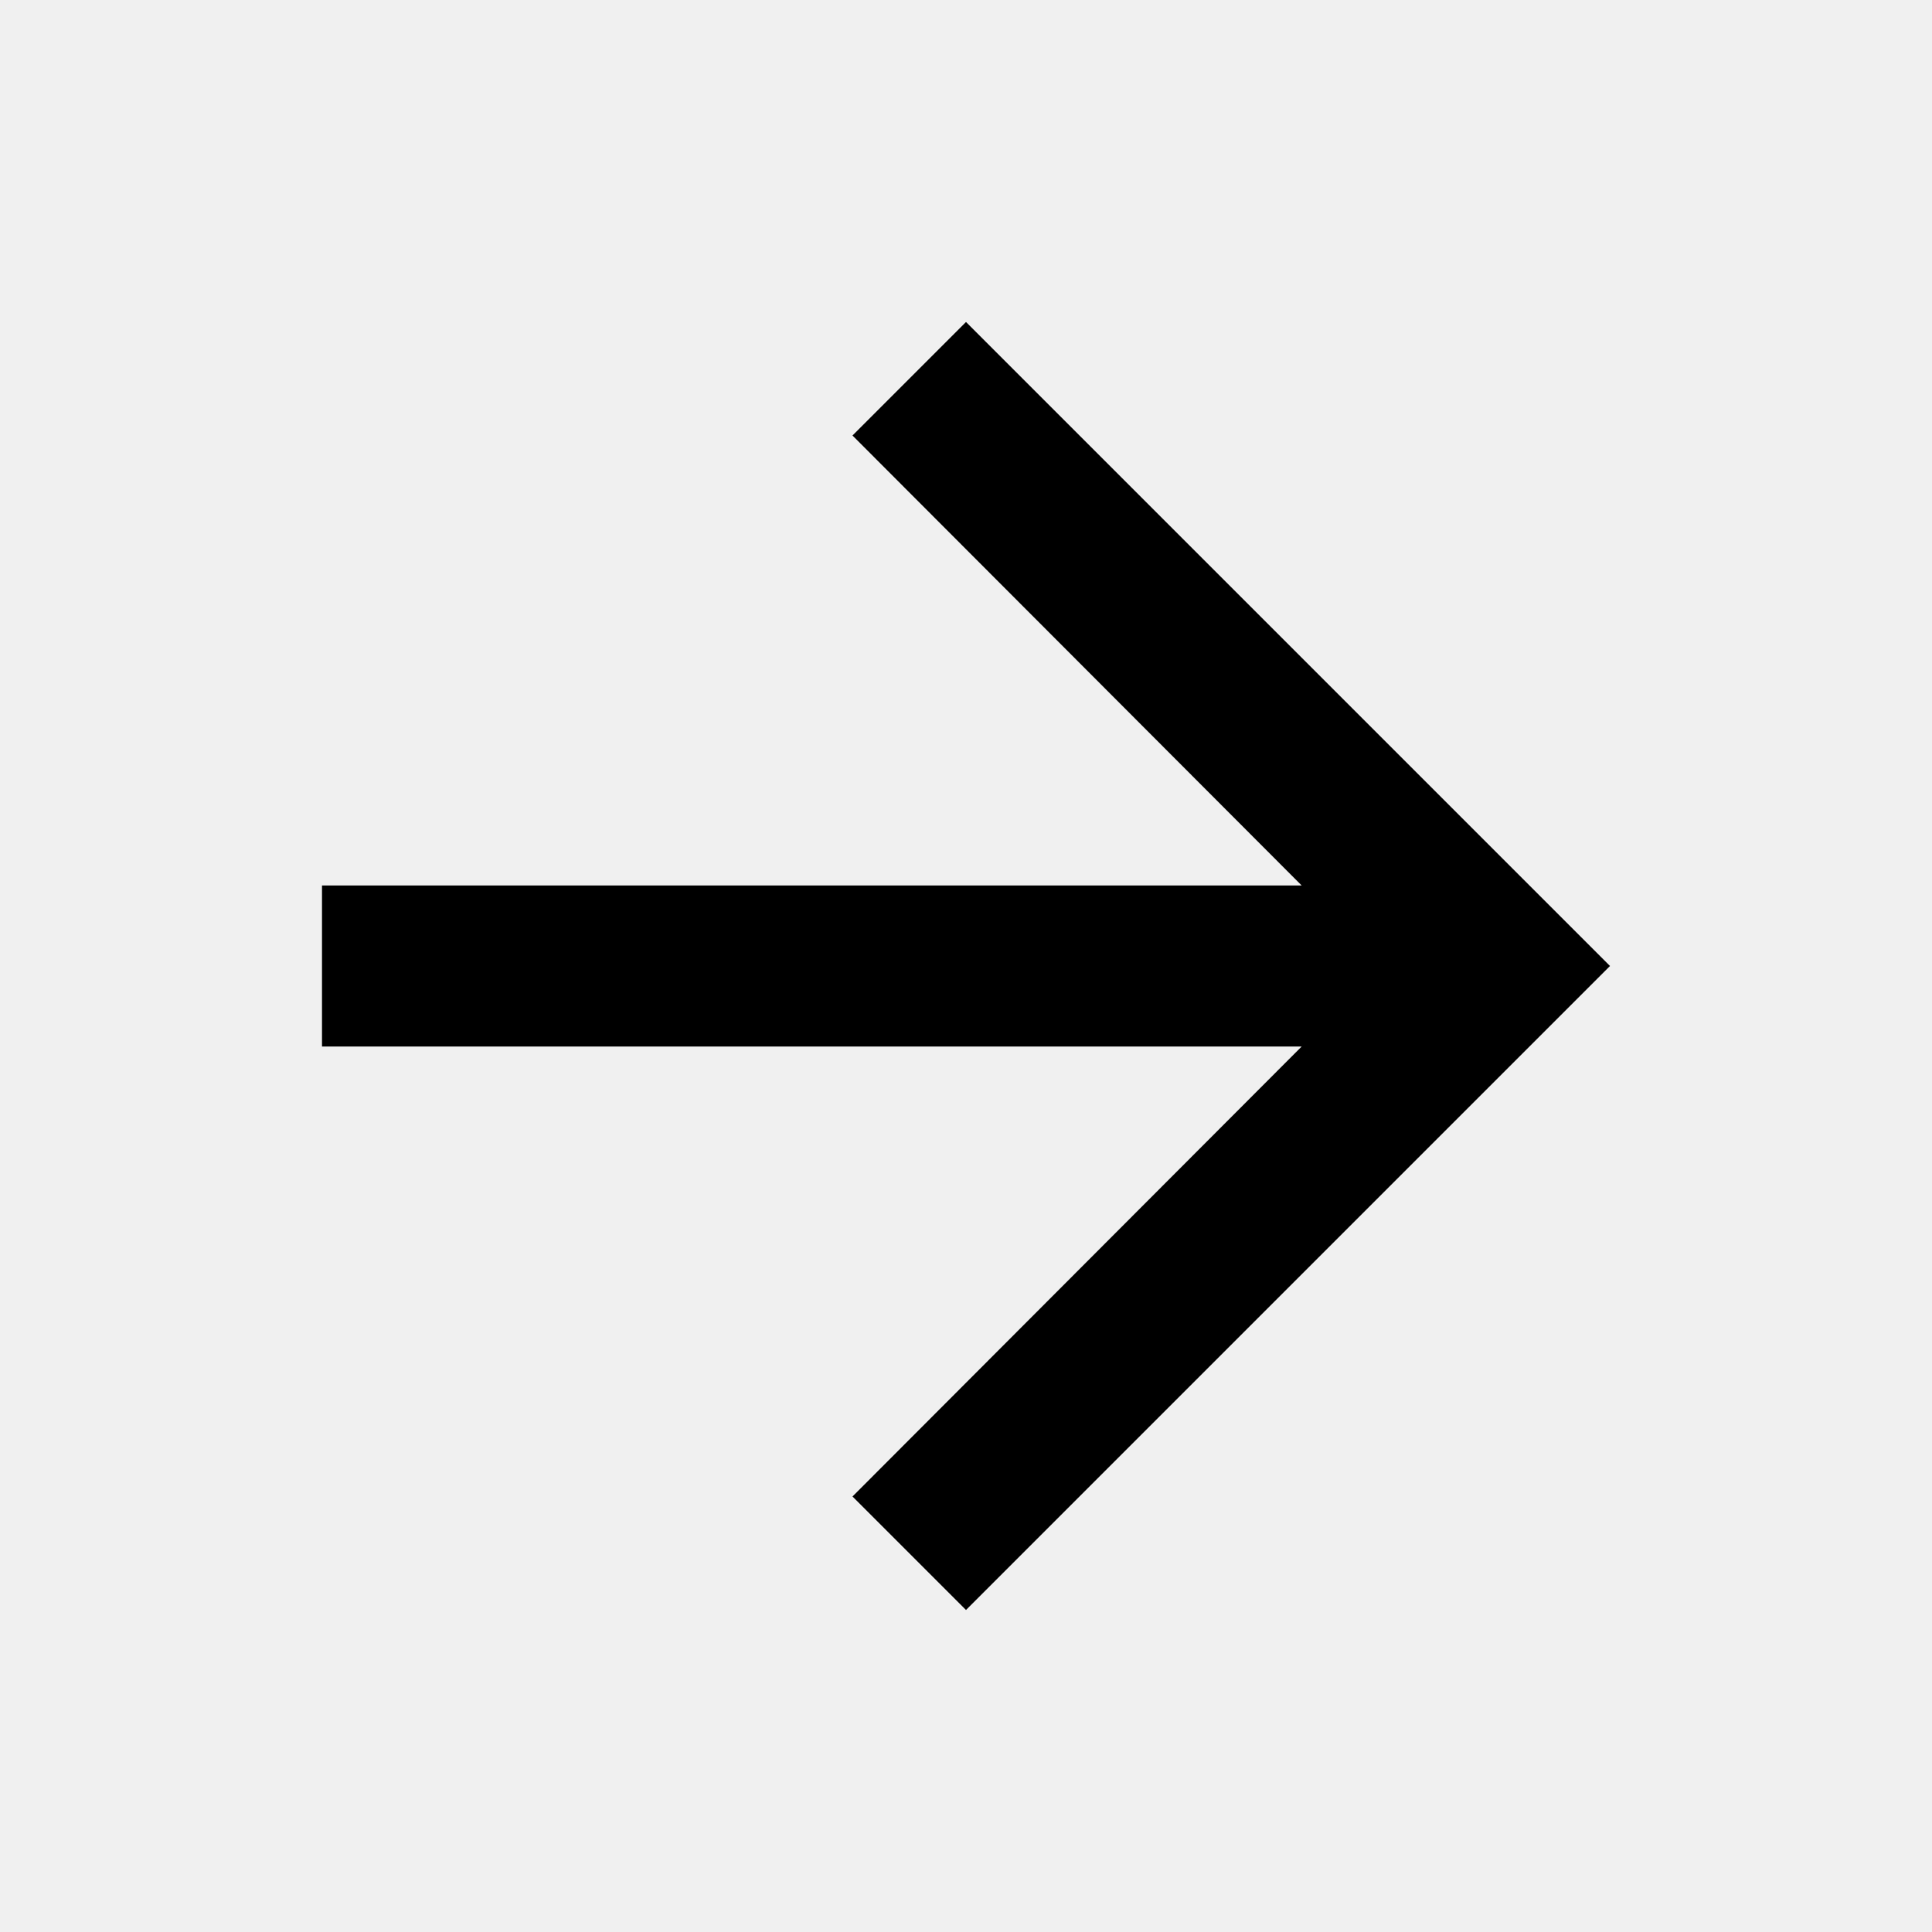
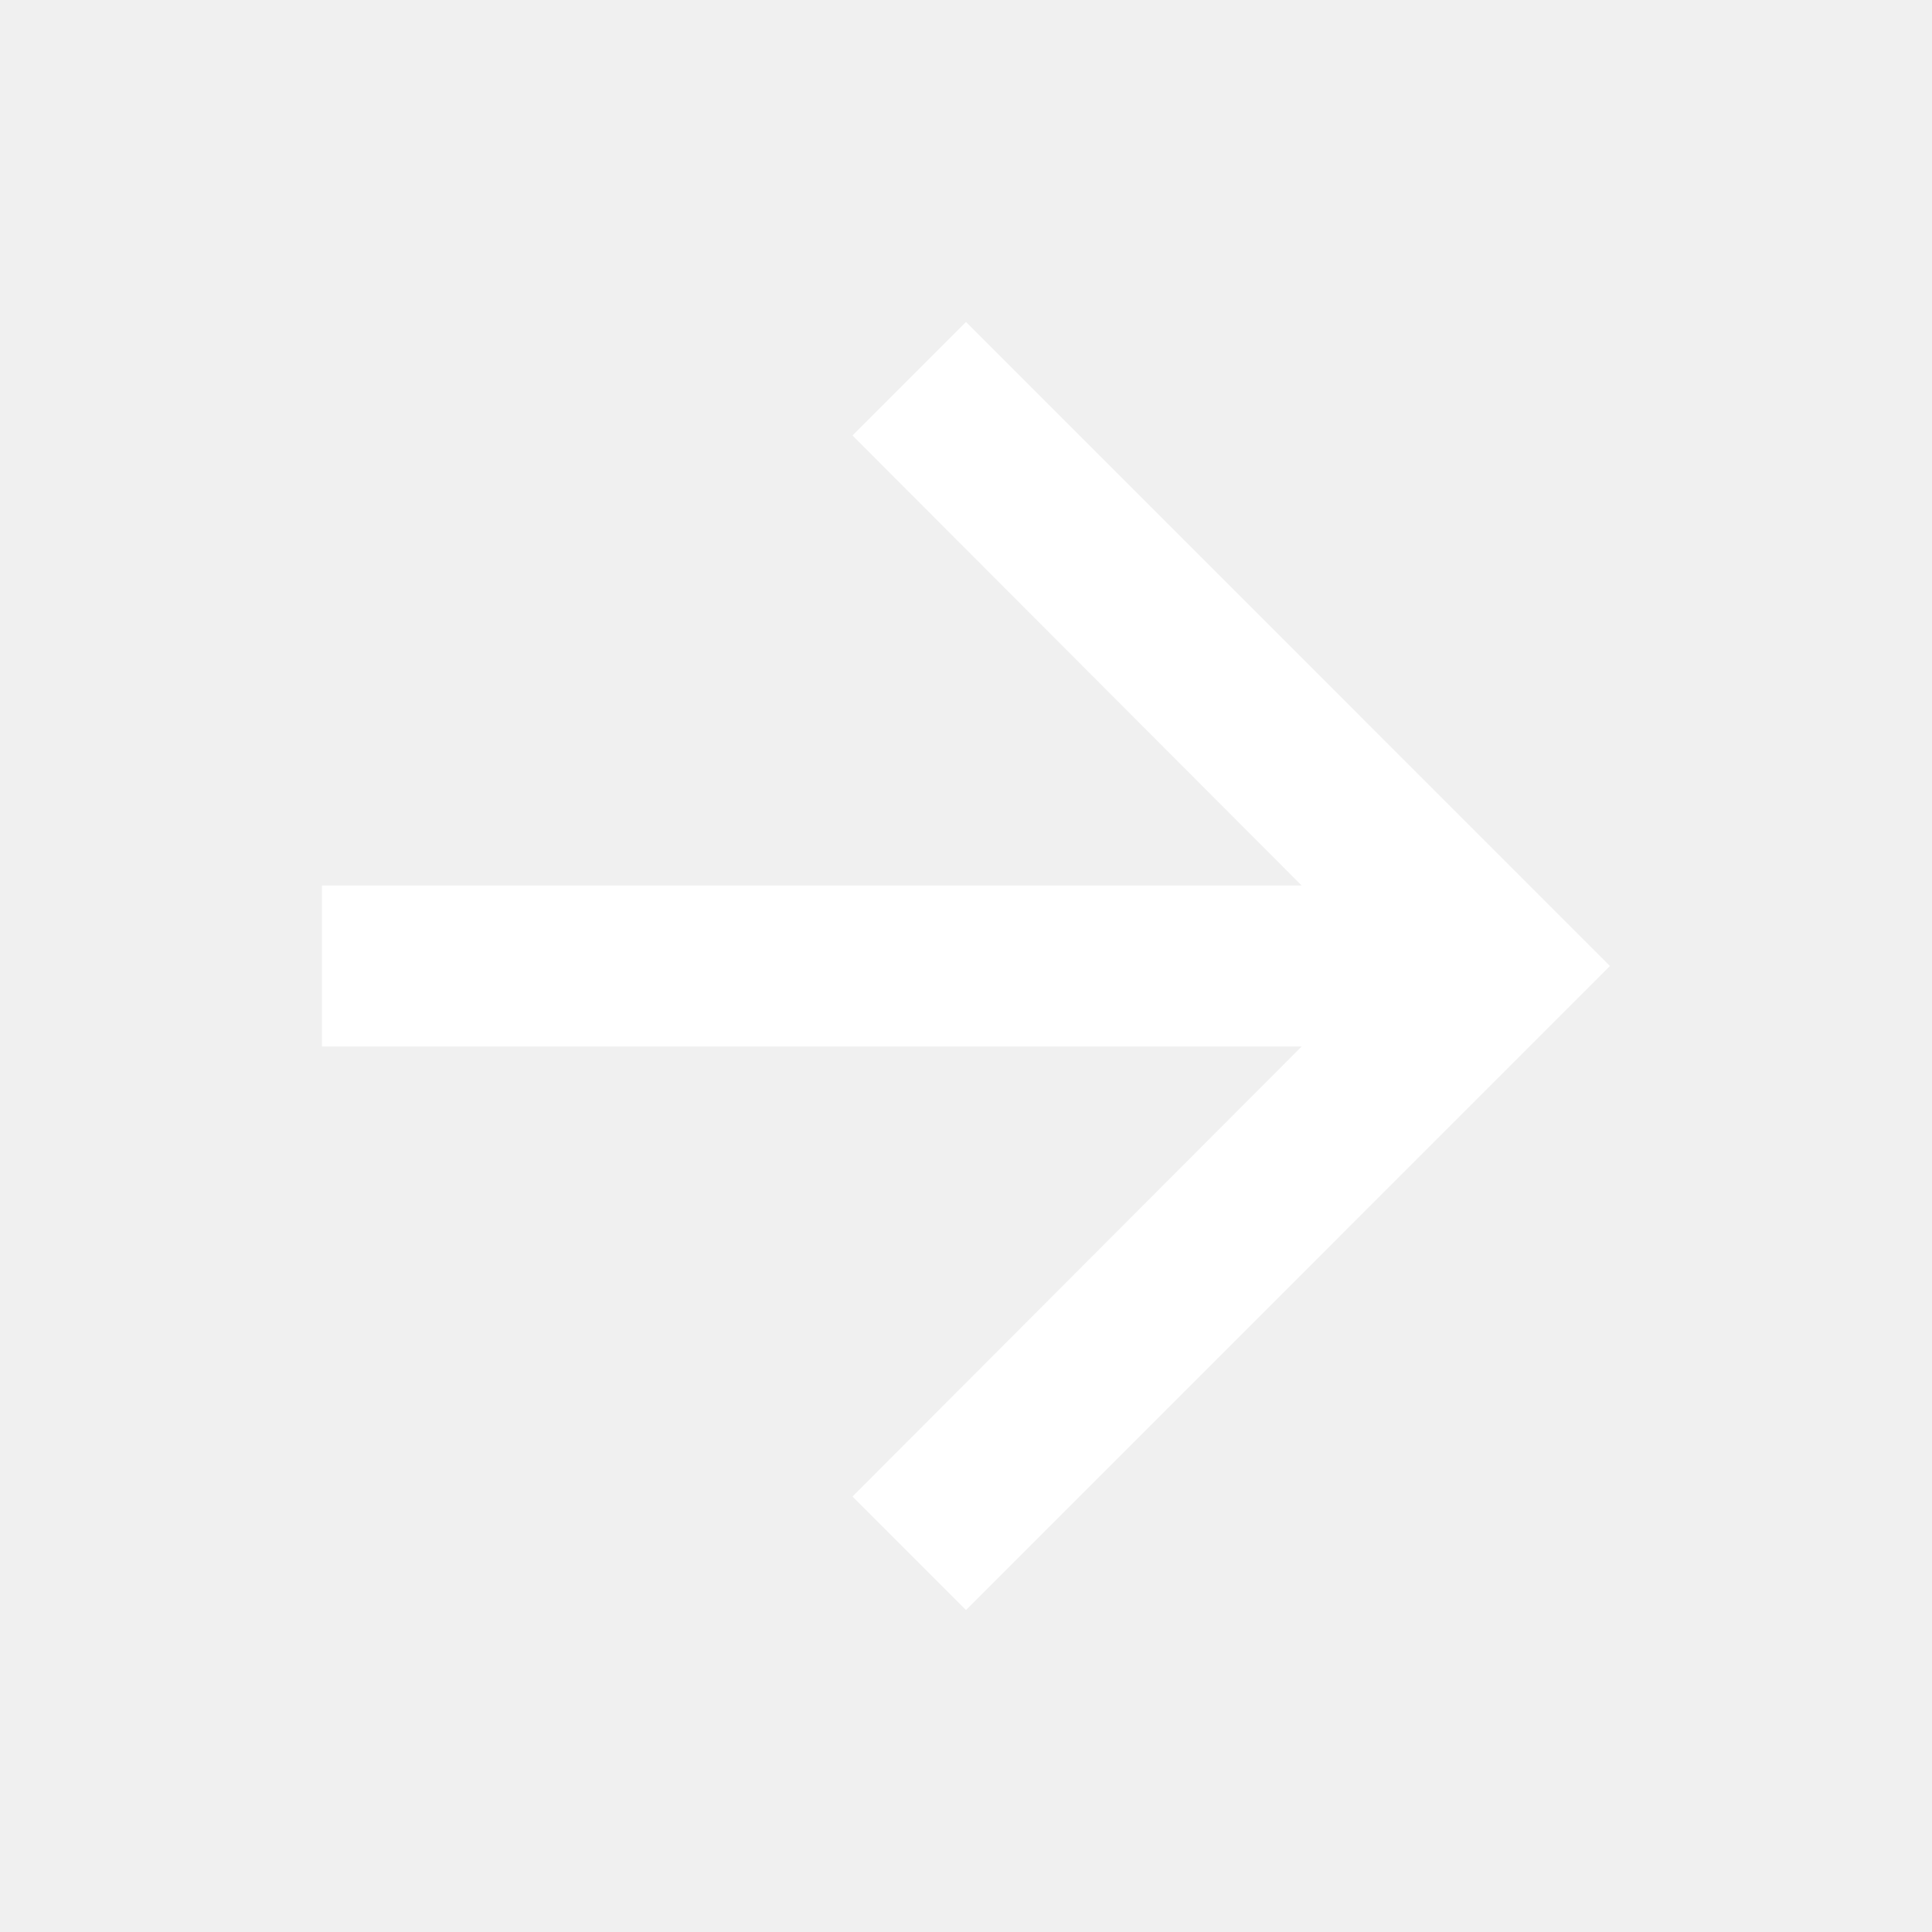
- <svg xmlns="http://www.w3.org/2000/svg" width="24" height="24" viewBox="0 0 24 24">
-   <path d="m12 4-1.41 1.41L16.17 11H4v2h12.17l-5.58 5.59L12 20l8-8-8-8z" />
+ <svg xmlns="http://www.w3.org/2000/svg" width="20" height="20" viewBox="0 0 20 20" fill="none">
+   <path d="M10 3.333L8.825 4.508L13.475 9.167H3.333V10.833H13.475L8.825 15.492L10 16.667L16.666 10L10 3.333Z" fill="white" />
</svg>
